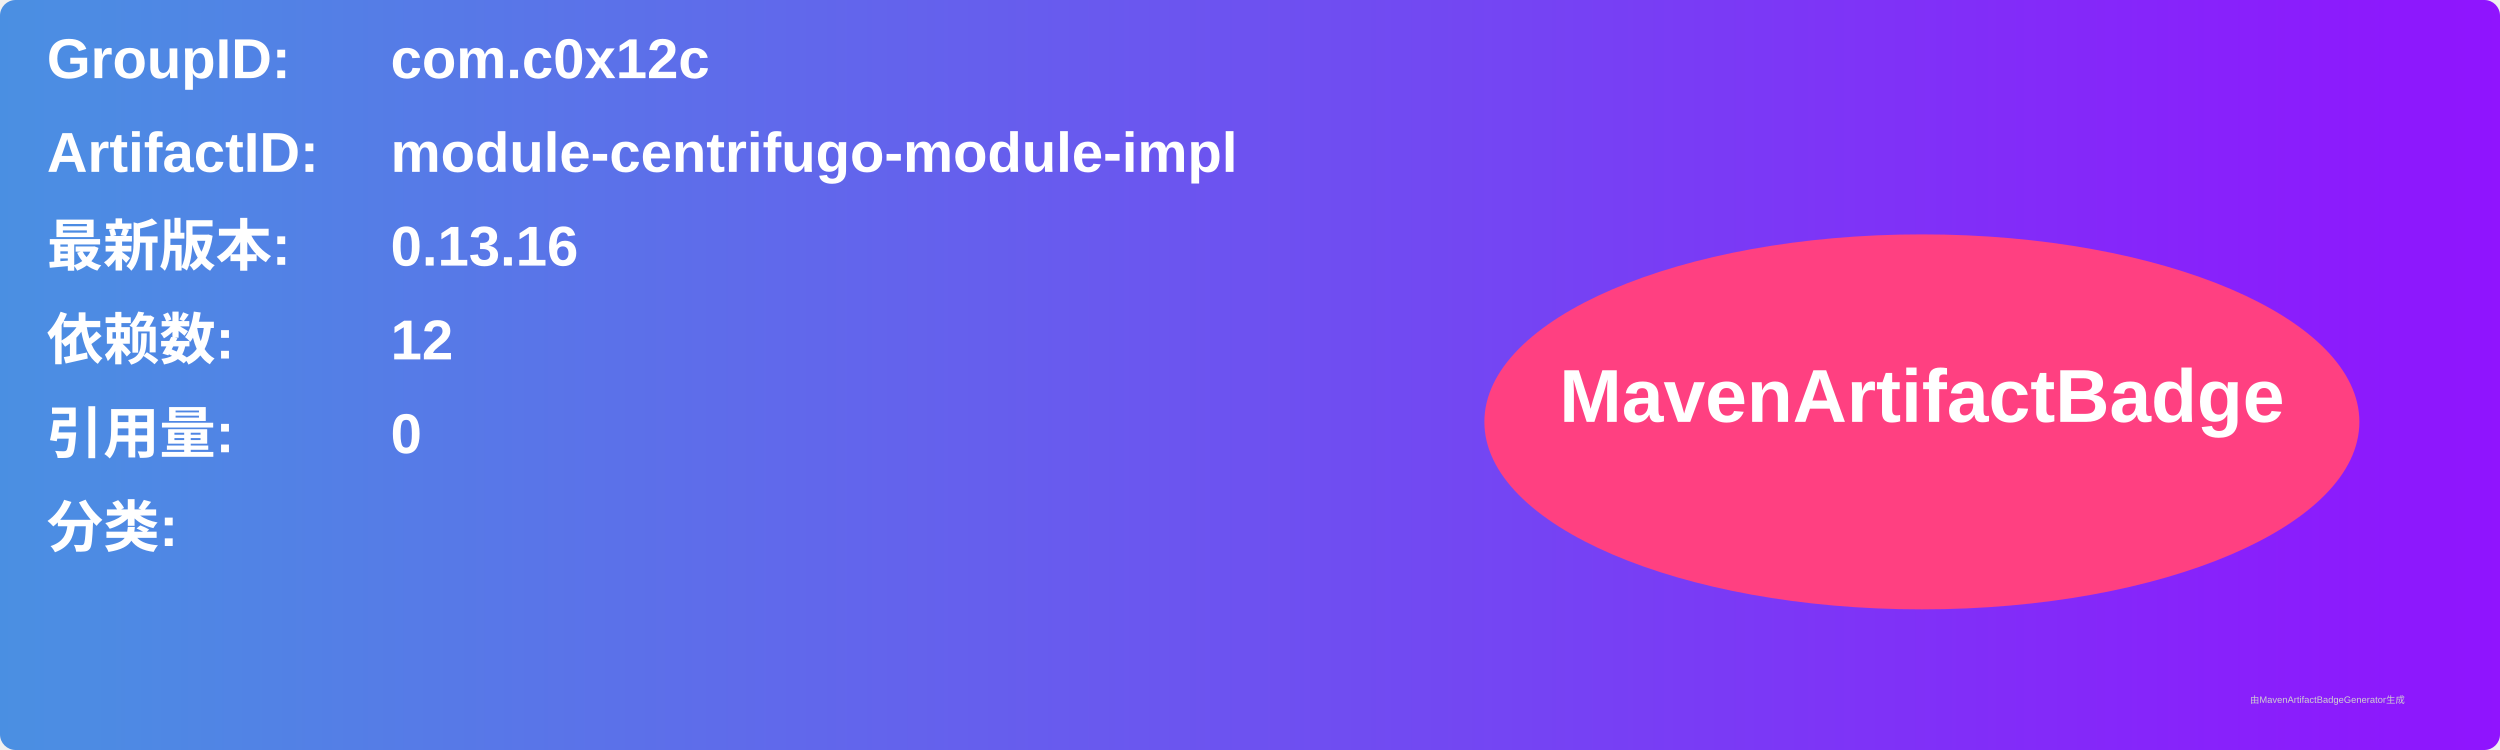
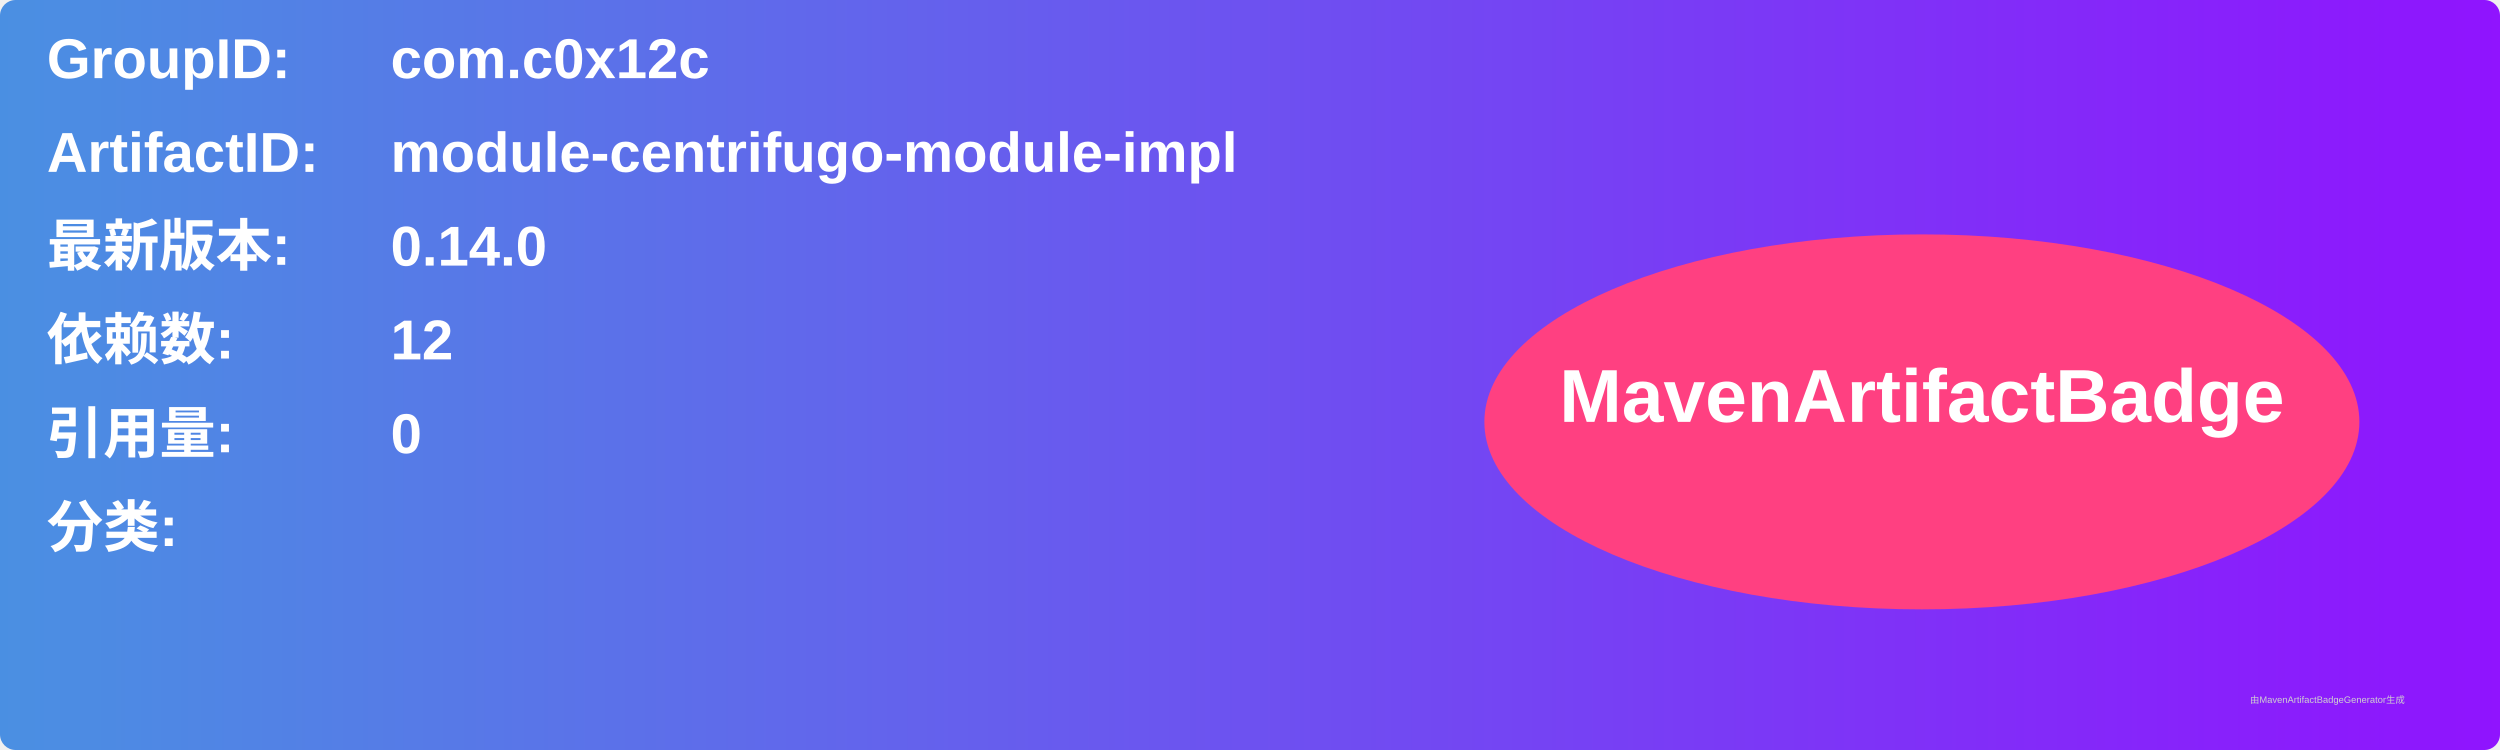
<svg xmlns="http://www.w3.org/2000/svg" width="800" height="240" viewBox="0 0 800 240">
  <linearGradient id="grad" x1="0%" y1="0%" x2="100%" y2="0%">
    <stop offset="0%" stop-color="#4a90e2" />
    <stop offset="100%" stop-color="#9013fe" />
  </linearGradient>
  <rect width="100%" height="100%" rx="5" ry="5" fill="url(#grad)" />
  <g transform="translate(15, 15)">
    <text x="0" y="10" font-family="Arial" font-size="18" fill="white" font-weight="bold" width="260">GroupID:</text>
    <text x="110" y="10" font-family="Arial" font-size="18" fill="white" font-weight="bold" width="460">com.c0x12c</text>
    <text x="0" y="40" font-family="Arial" font-size="18" fill="white" font-weight="bold" width="260">ArtifactID:</text>
    <text x="110" y="40" font-family="Arial" font-size="18" fill="white" font-weight="bold" width="460">module-centrifugo-module-impl</text>
    <text x="0" y="70" font-family="Arial" font-size="18" fill="white" font-weight="bold">最新版本:</text>
    <text x="110" y="70" font-family="Arial" font-size="18" fill="white" font-weight="bold">
-       <tspan font-weight="bold">0.13.16</tspan>
+       <tspan font-weight="bold">0.14.0</tspan>
    </text>
    <text x="0" y="100" font-family="Arial" font-size="18" fill="white" font-weight="bold">依赖数: </text>
    <text x="110" y="100" font-family="Arial" font-size="18" fill="white">
      <tspan font-weight="bold">12</tspan>
    </text>
    <text x="0" y="130" font-family="Arial" font-size="18" fill="white" font-weight="bold">引用量: </text>
    <text x="110" y="130" font-family="Arial" font-size="18" fill="white">
      <tspan font-weight="bold">0</tspan>
    </text>
    <text x="0" y="160" font-family="Arial" font-size="18" fill="white" font-weight="bold">分类:</text>
    <text x="10" y="190" font-family="Arial" font-size="10" fill="white">
      <tspan font-weight="bold" />
    </text>
    <ellipse cx="600" cy="120" rx="140" ry="60" fill="#ff4081" />
    <text x="600" y="120" text-anchor="middle" font-family="Arial" font-size="24" fill="white" font-weight="bold">MavenArtifactBadge</text>
  </g>
  <text x="720" y="225" font-family="Arial" font-size="3" fill="#d0d0d0">由MavenArtifactBadgeGenerator生成</text>
</svg>
